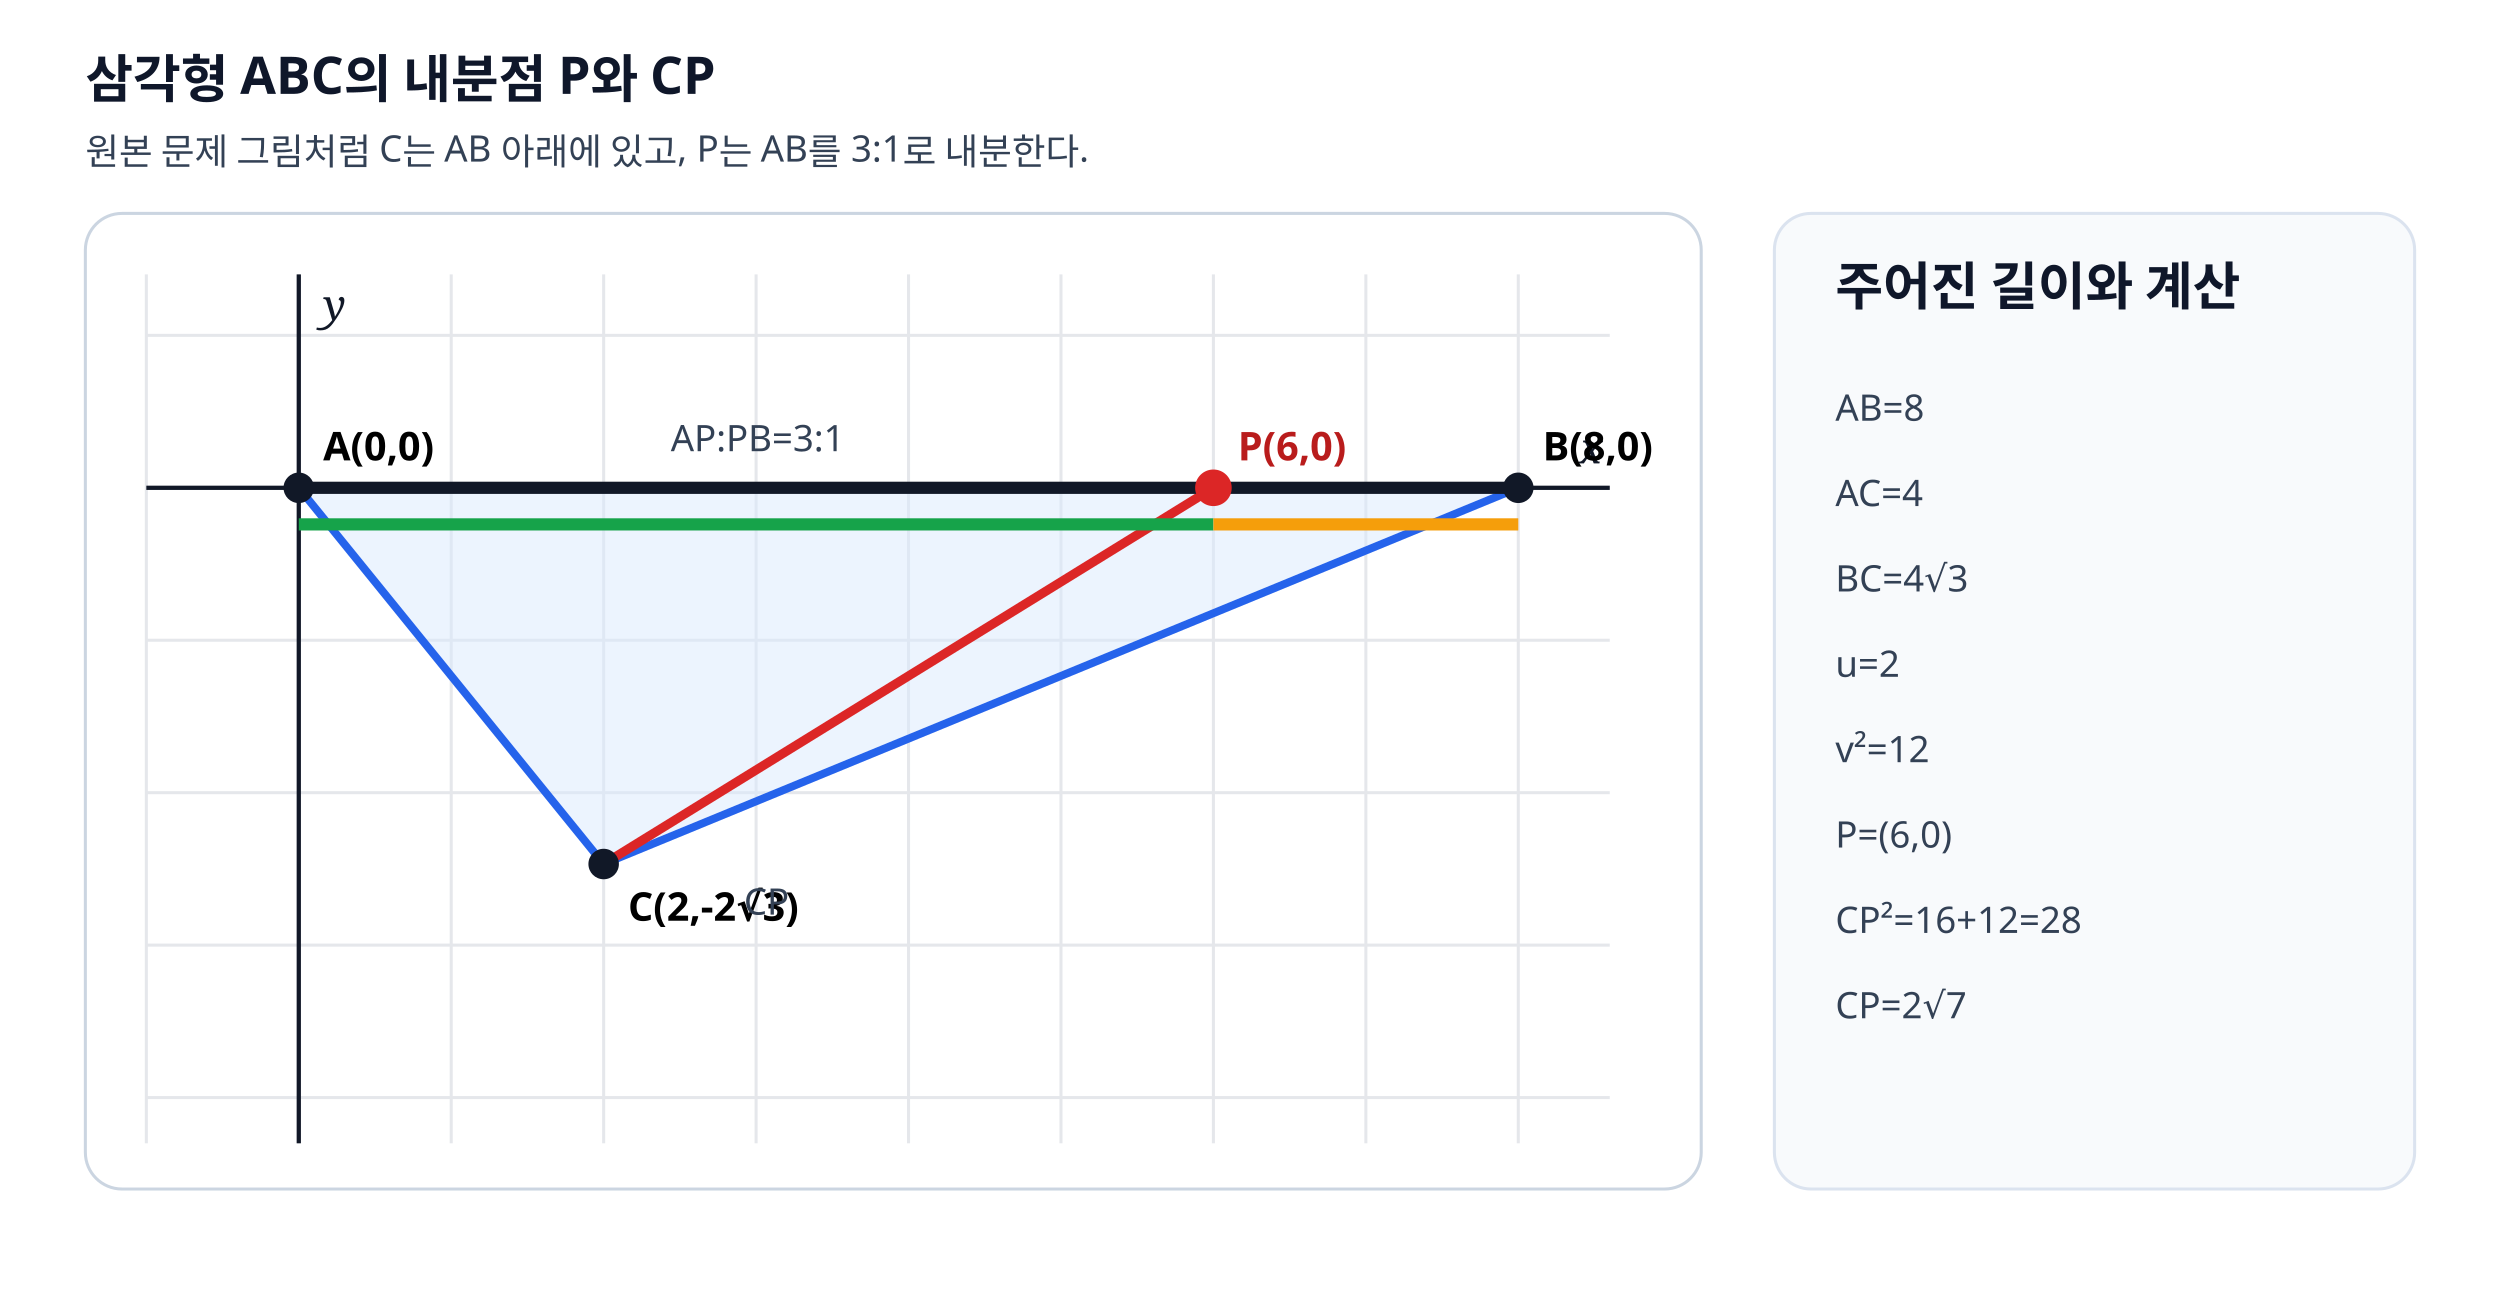
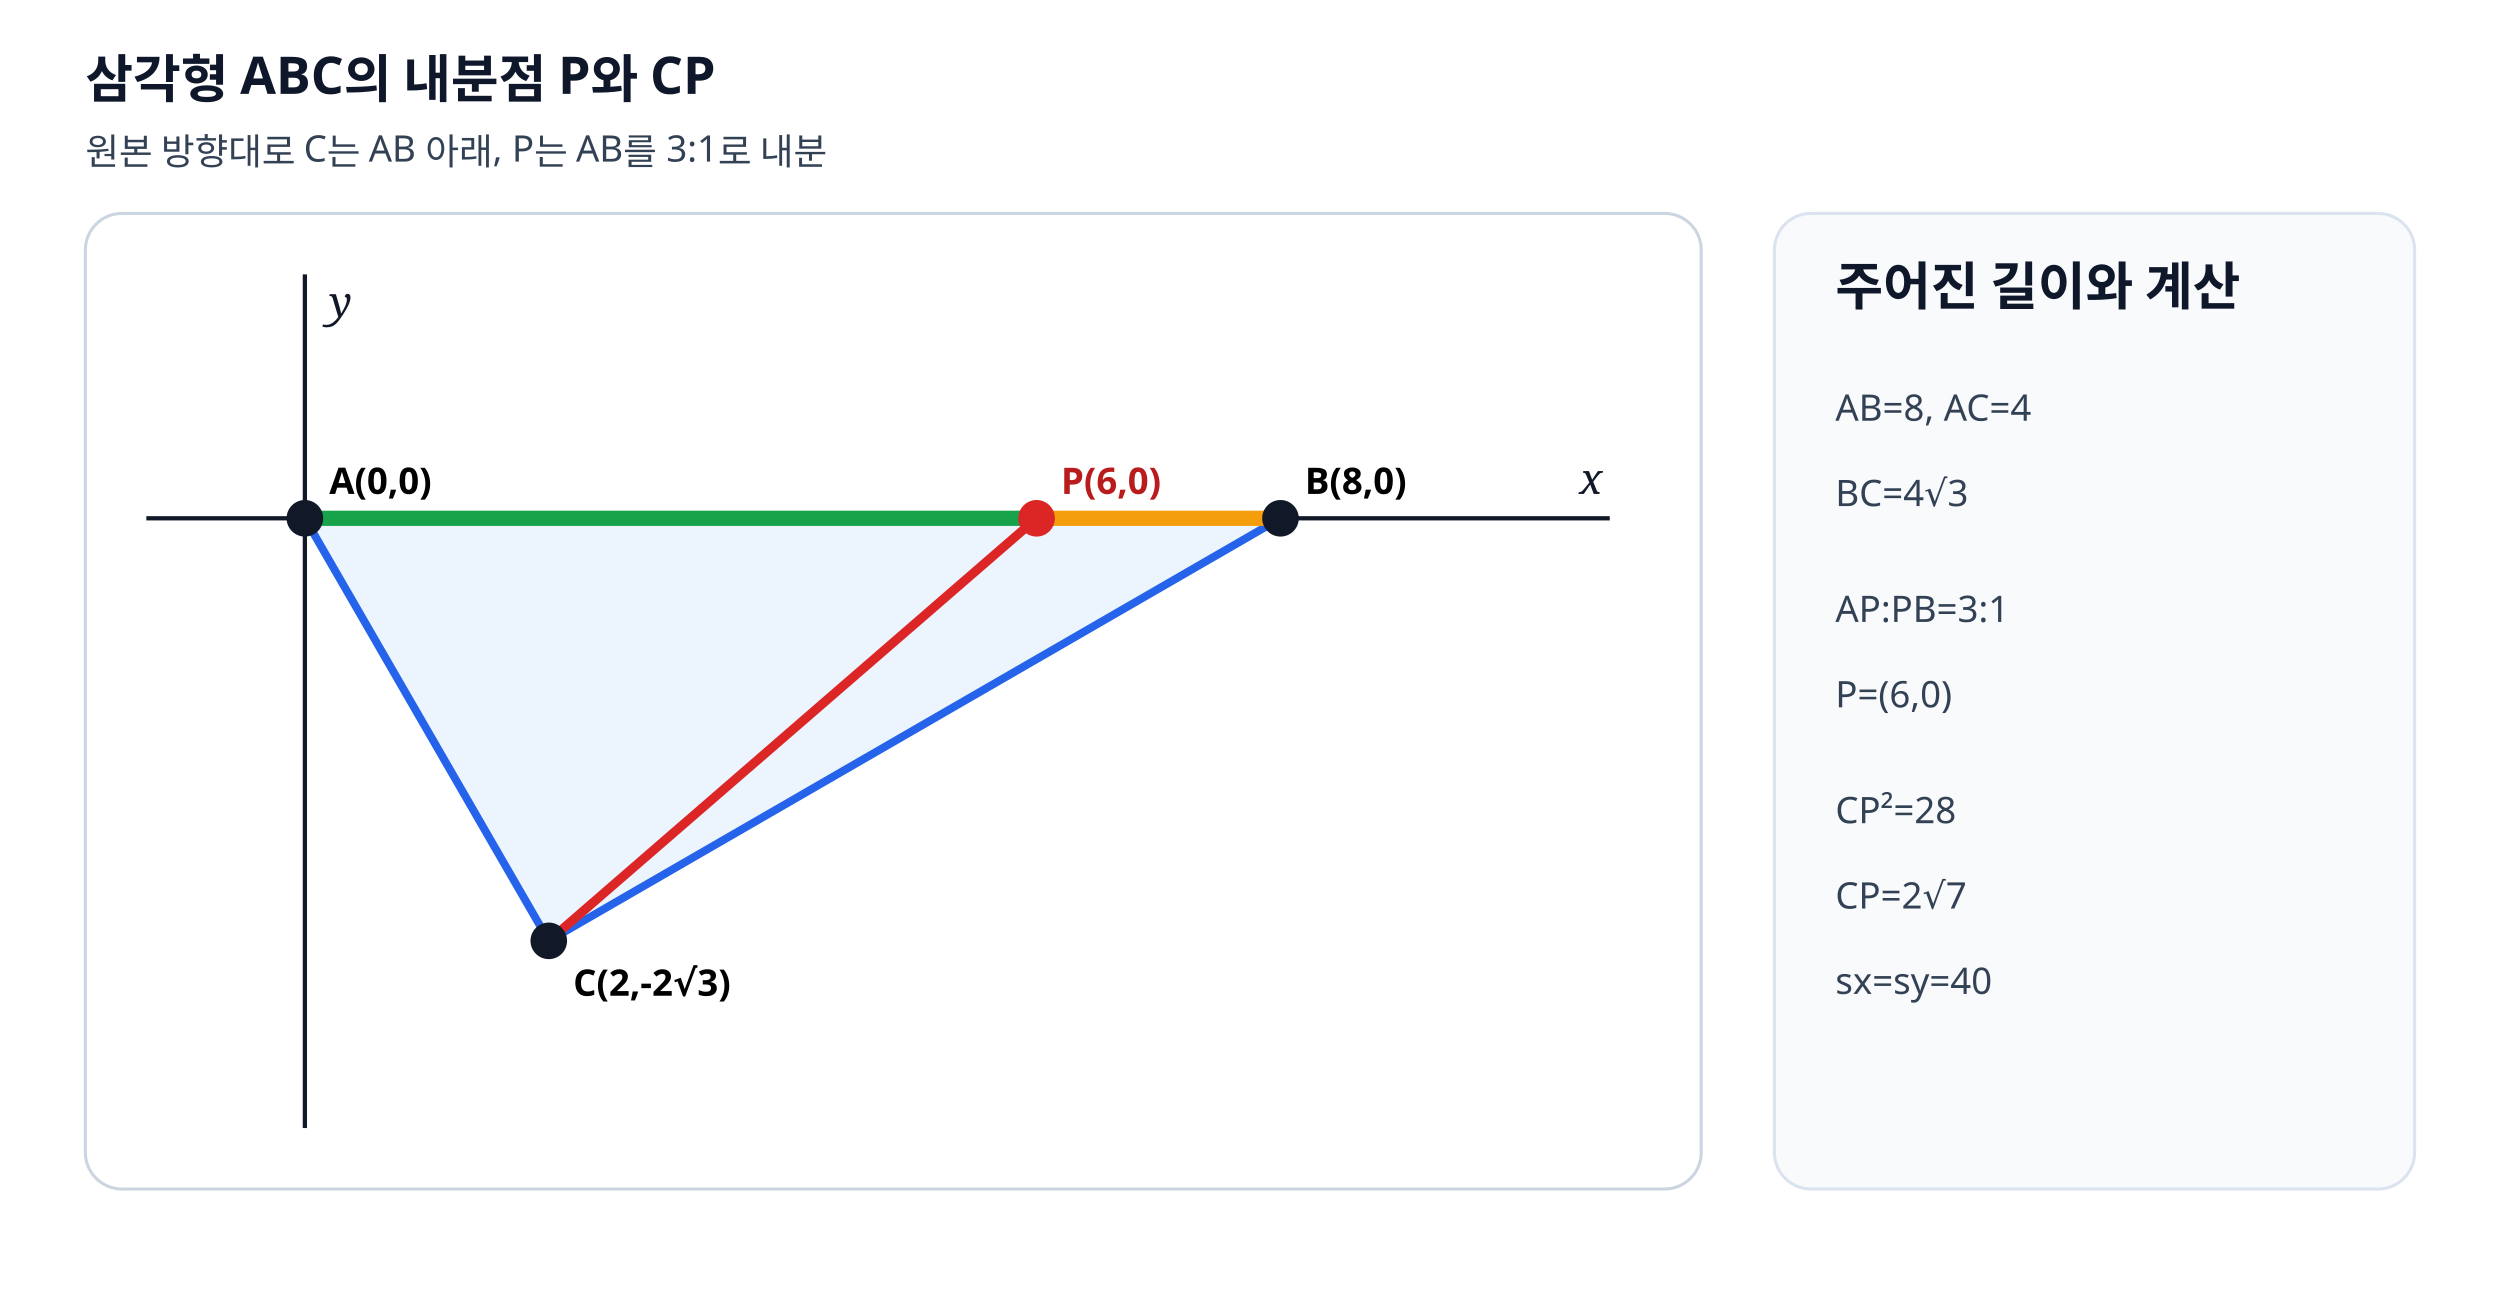
<svg xmlns="http://www.w3.org/2000/svg" viewBox="0 0 820 430" width="820" height="430" preserveAspectRatio="xMidYMid meet" role="img" data-geometry-mode="COORDINATE_GEOMETRY_HYBRID" data-geometry-style-version="AP_GEOMETRY_PRINT_V1_0_DRAFT" data-axis-scale-mode="EQUAL_UNIT">
-   <style>.axis{font:italic 14px serif;fill:#111827}.label{font:600 13px "Malgun Gothic",sans-serif}.note{font:12px "Malgun Gothic",sans-serif;fill:#334155}.head{font:700 17px "Malgun Gothic",sans-serif;fill:#0f172a}</style>
+   <style>.axis{font:italic 14px serif;fill:#111827}.label{font:600 12px "Malgun Gothic",sans-serif}.note{font:12px "Malgun Gothic",sans-serif;fill:#334155}.head{font:700 17px "Malgun Gothic",sans-serif;fill:#0f172a}</style>
  <rect width="820" height="430" fill="#fff" />
  <text x="28" y="32" class="head">삼각형 ABC의 내분점 P와 CP</text>
-   <text x="28" y="54" class="note">원본 문제 그림처럼 C는 AB 아래에 있고, P는 AB를 3:1로 내분한다.</text>
+   <text x="28" y="54" class="note">원본 방향대로 C는 AB 아래, P는 AB를 3:1로 내분</text>
  <rect x="28" y="70" width="530" height="320" rx="12" fill="#fff" stroke="#cbd5e1" />
-   <g stroke="#e5e7eb" stroke-width="1">
-     <line x1="48" y1="110" x2="528" y2="110" />
-     <line x1="48" y1="160" x2="528" y2="160" />
-     <line x1="48" y1="210" x2="528" y2="210" />
-     <line x1="48" y1="260" x2="528" y2="260" />
-     <line x1="48" y1="310" x2="528" y2="310" />
-     <line x1="48" y1="360" x2="528" y2="360" />
-     <line x1="48" y1="90" x2="48" y2="375" />
-     <line x1="98" y1="90" x2="98" y2="375" />
-     <line x1="148" y1="90" x2="148" y2="375" />
-     <line x1="198" y1="90" x2="198" y2="375" />
-     <line x1="248" y1="90" x2="248" y2="375" />
-     <line x1="298" y1="90" x2="298" y2="375" />
-     <line x1="348" y1="90" x2="348" y2="375" />
-     <line x1="398" y1="90" x2="398" y2="375" />
-     <line x1="448" y1="90" x2="448" y2="375" />
-     <line x1="498" y1="90" x2="498" y2="375" />
+   <g data-origin-x="100" data-origin-y="170" data-sx="40" data-sy="40">
+     <line x1="48" y1="170" x2="528" y2="170" stroke="#111827" stroke-width="1.4" />
+     <line x1="100" y1="90" x2="100" y2="370" stroke="#111827" stroke-width="1.4" />
+     <text x="518" y="162" class="axis">x</text>
+     <text x="108" y="104" class="axis">y</text>
+     <polygon points="100,170 420,170 180,308.6" fill="#dbeafe" fill-opacity=".5" stroke="#2563eb" stroke-width="2.6" />
+     <line x1="100" y1="170" x2="340" y2="170" stroke="#16a34a" stroke-width="5" />
+     <line x1="340" y1="170" x2="420" y2="170" stroke="#f59e0b" stroke-width="5" />
+     <line x1="180" y1="308.6" x2="340" y2="170" stroke="#dc2626" stroke-width="3" />
+     <circle data-point-label="A" data-point-x="0" data-point-y="0" cx="100" cy="170" r="6" fill="#111827" />
+     <text x="108" y="162" class="label">A(0,0)</text>
+     <circle data-point-label="P" data-point-x="6" data-point-y="0" cx="340" cy="170" r="6" fill="#dc2626" />
+     <text x="348" y="162" class="label" fill="#b91c1c">P(6,0)</text>
+     <circle data-point-label="B" data-point-x="8" data-point-y="0" cx="420" cy="170" r="6" fill="#111827" />
+     <text x="428" y="162" class="label">B(8,0)</text>
+     <circle data-point-label="C" data-point-x="2" data-point-y="-3.46410162" cx="180" cy="308.6" r="6" fill="#111827" />
+     <text x="188" y="326.6" class="label">C(2,-2√3)</text>
  </g>
-   <line x1="48" y1="160" x2="528" y2="160" stroke="#111827" stroke-width="1.4" />
-   <line x1="98" y1="90" x2="98" y2="375" stroke="#111827" stroke-width="1.4" />
-   <text x="518" y="152" class="axis">x</text>
-   <text x="106" y="105" class="axis">y</text>
-   <polygon points="98,160 498,160 198,283.4" fill="#dbeafe" fill-opacity=".5" stroke="#2563eb" stroke-width="2.6" />
-   <line data-geometry="segment" x1="198" y1="283.4" x2="398" y2="160" stroke="#dc2626" stroke-width="3" />
-   <line x1="98" y1="160" x2="498" y2="160" stroke="#111827" stroke-width="4" />
-   <line x1="98" y1="172" x2="398" y2="172" stroke="#16a34a" stroke-width="4" />
-   <line x1="398" y1="172" x2="498" y2="172" stroke="#f59e0b" stroke-width="4" />
-   <circle data-point-label="A" data-point-x="0" data-point-y="0" cx="98" cy="160" r="5" fill="#111827" />
-   <text x="106" y="151" class="label">A(0,0)</text>
-   <circle data-point-label="P" data-point-x="6" data-point-y="0" cx="398" cy="160" r="6" fill="#dc2626" />
-   <text x="406" y="151" class="label" fill="#b91c1c">P(6,0)</text>
-   <circle data-point-label="B" data-point-x="8" data-point-y="0" cx="498" cy="160" r="5" fill="#111827" />
-   <text x="506" y="151" class="label">B(8,0)</text>
-   <circle data-point-label="C" data-point-x="2" data-point-y="-3.4641016" cx="198" cy="283.4" r="5" fill="#111827" />
-   <text x="206" y="302" class="label">C(2,-2√3)</text>
-   <text x="244" y="300" class="note" fill="#b91c1c">CP</text>
-   <text x="220" y="148" class="note" fill="#15803d">AP:PB=3:1</text>
  <rect x="582" y="70" width="210" height="320" rx="12" fill="#f8fafc" stroke="#dbe3ef" />
  <text x="602" y="100" class="head">주어진 길이와 계산</text>
-   <text x="602" y="138" class="note">AB=8</text>
-   <text x="602" y="166" class="note">AC=4</text>
-   <text x="602" y="194" class="note">BC=4√3</text>
-   <text x="602" y="222" class="note">u=2</text>
-   <text x="602" y="250" class="note">v²=12</text>
-   <text x="602" y="278" class="note">P=(6,0)</text>
-   <text x="602" y="306" class="note">CP²=16+12=28</text>
-   <text x="602" y="334" class="note">CP=2√7</text>
+   <text x="602" y="138" class="note">AB=8, AC=4</text>
+   <text x="602" y="166" class="note">BC=4√3</text>
+   <text x="602" y="204" class="note">AP:PB=3:1</text>
+   <text x="602" y="232" class="note">P=(6,0)</text>
+   <text x="602" y="270" class="note">CP²=28</text>
+   <text x="602" y="298" class="note">CP=2√7</text>
+   <text x="602" y="326" class="note">sx=sy=40</text>
</svg>
